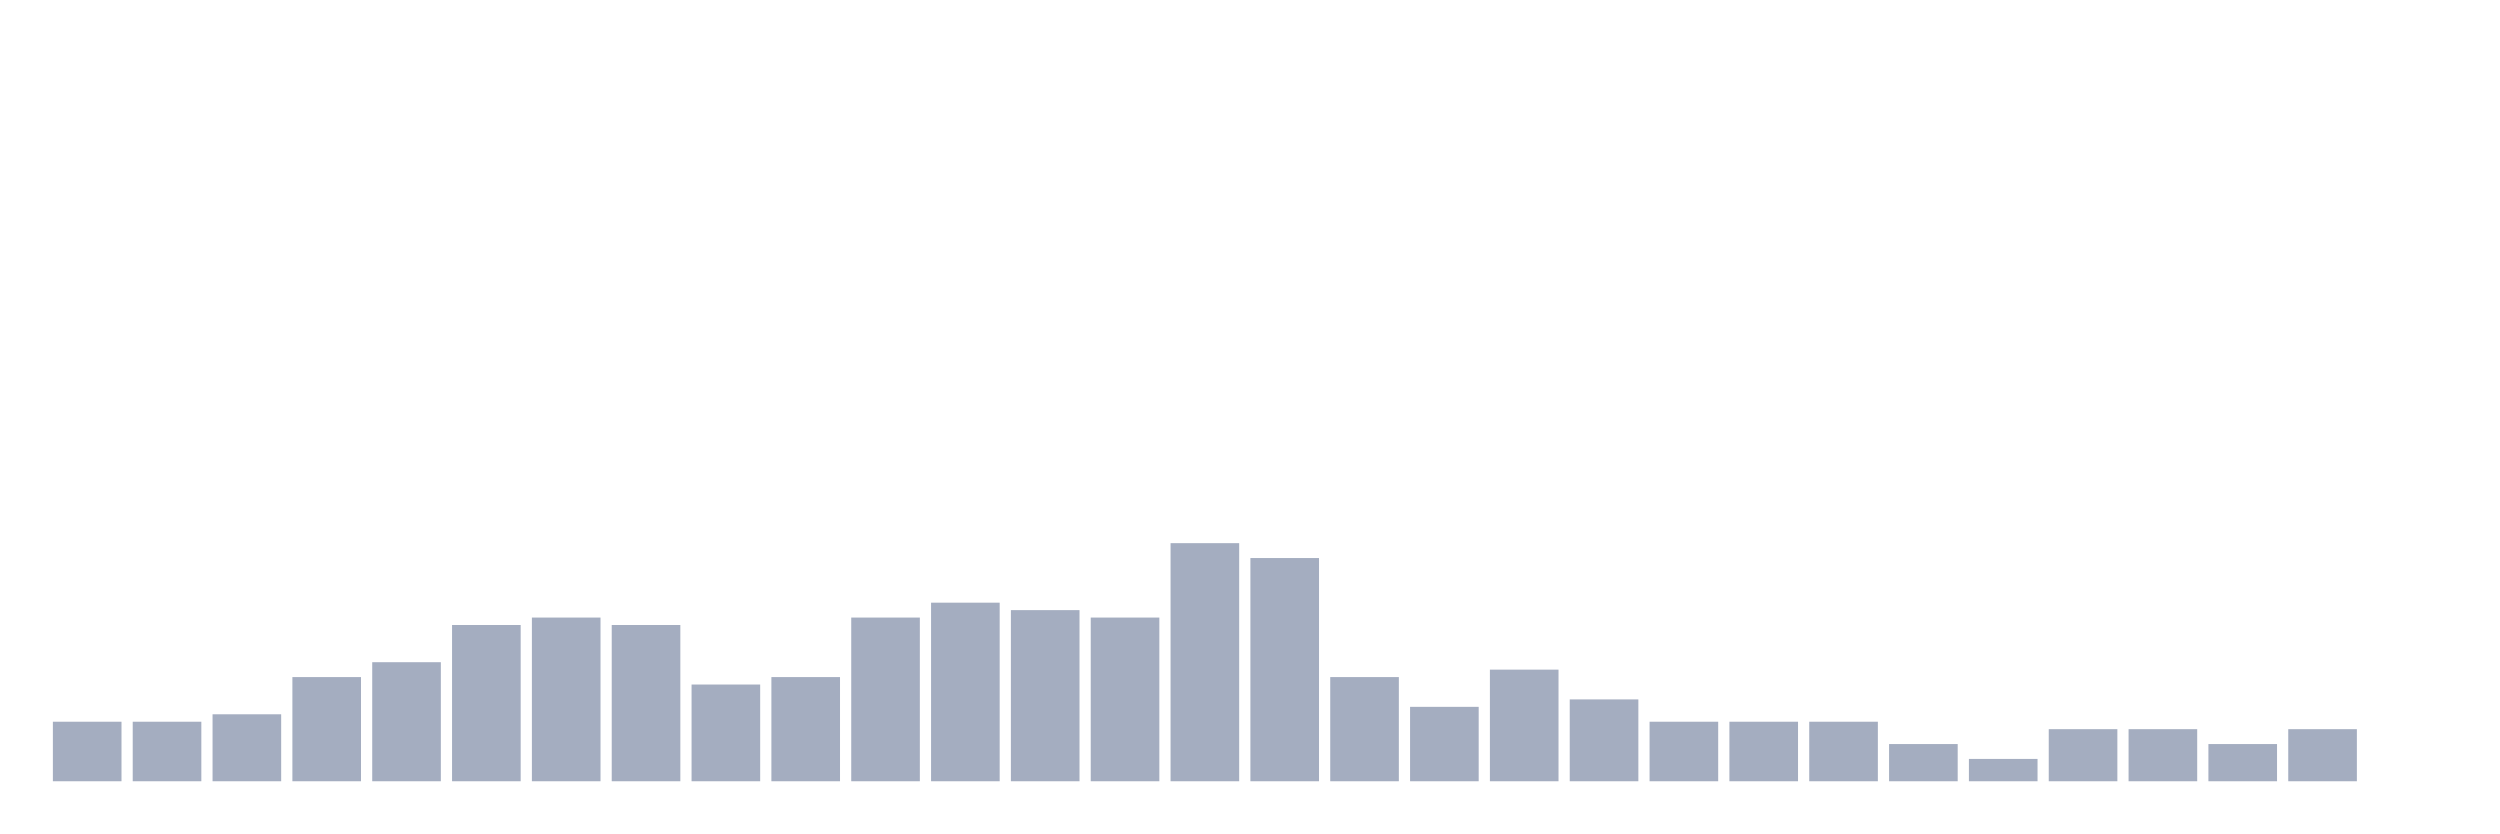
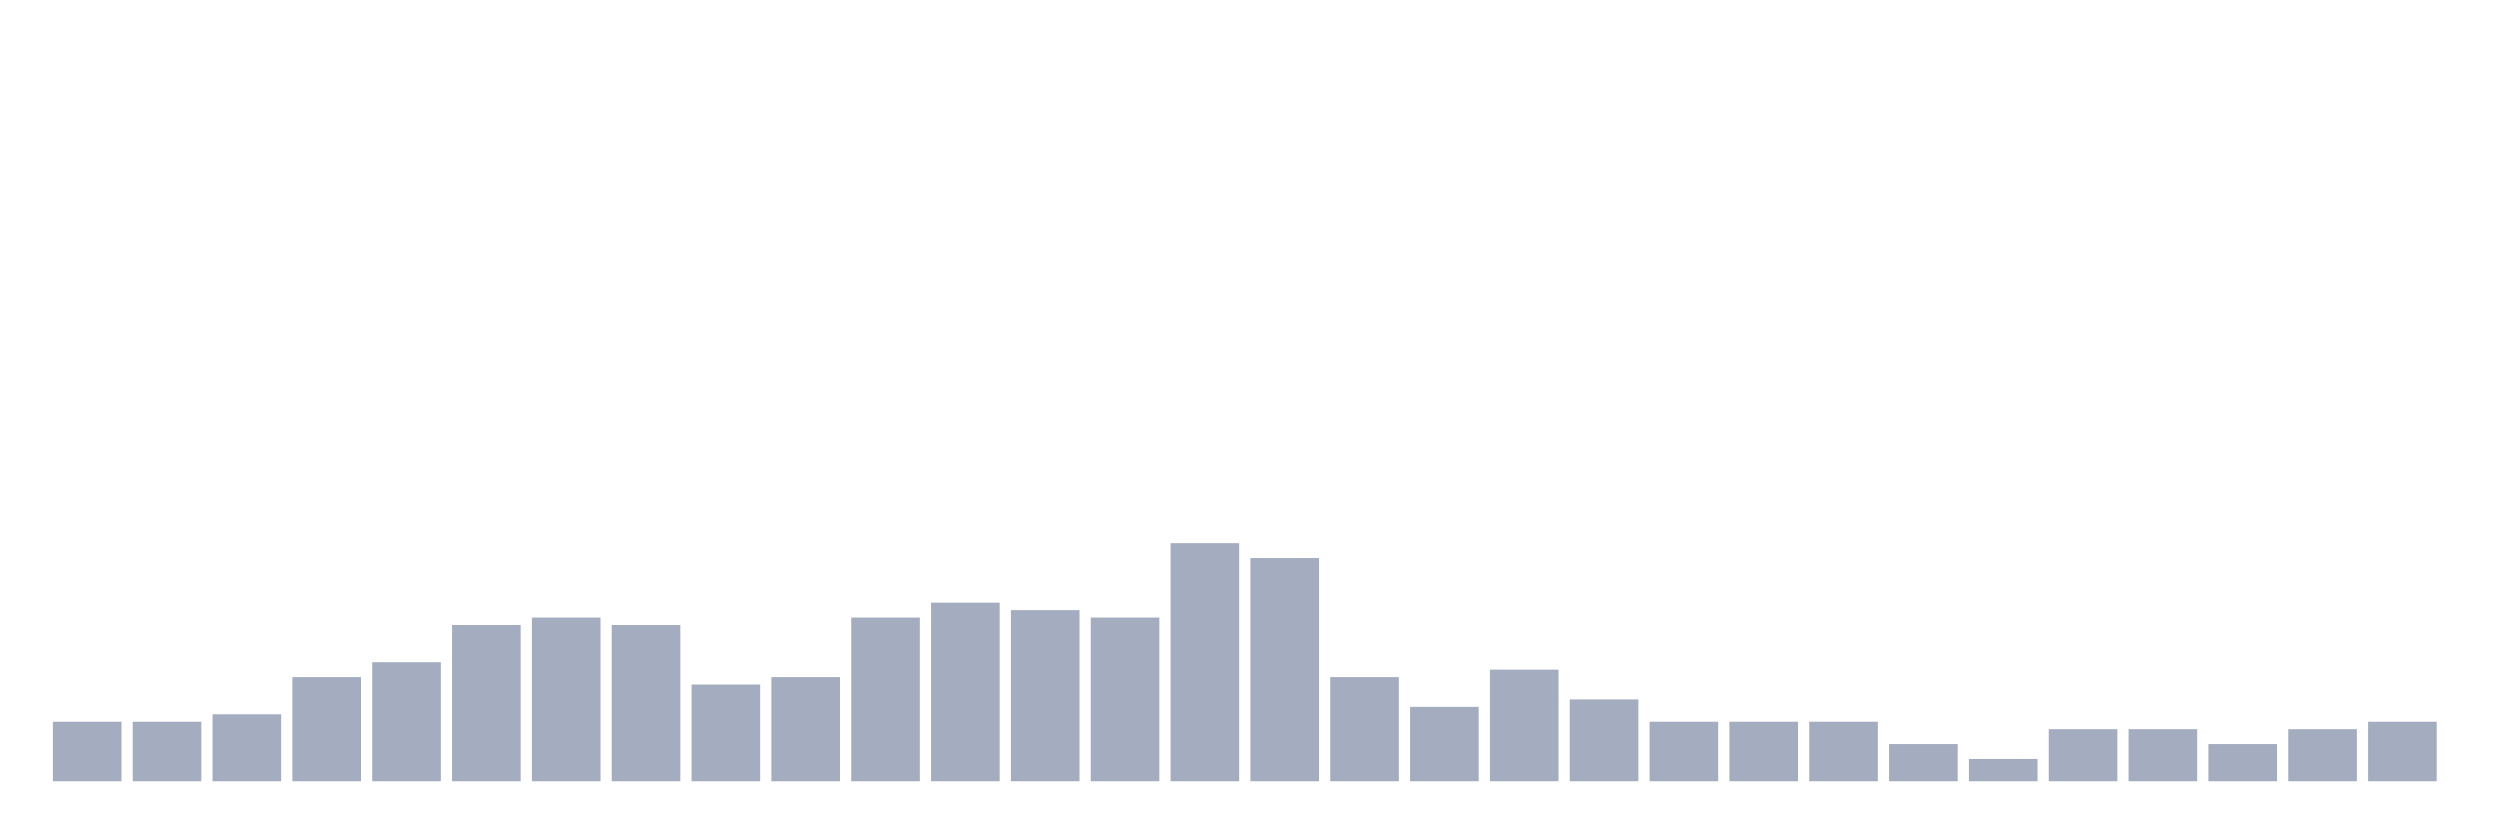
<svg xmlns="http://www.w3.org/2000/svg" viewBox="0 0 480 160">
  <g transform="translate(10,10)">
    <rect class="bar" x="0.153" width="13.175" y="128.571" height="11.429" fill="rgb(164,173,192)" />
    <rect class="bar" x="15.482" width="13.175" y="128.571" height="11.429" fill="rgb(164,173,192)" />
    <rect class="bar" x="30.81" width="13.175" y="127.143" height="12.857" fill="rgb(164,173,192)" />
    <rect class="bar" x="46.138" width="13.175" y="120" height="20" fill="rgb(164,173,192)" />
    <rect class="bar" x="61.466" width="13.175" y="117.143" height="22.857" fill="rgb(164,173,192)" />
    <rect class="bar" x="76.794" width="13.175" y="110" height="30" fill="rgb(164,173,192)" />
    <rect class="bar" x="92.123" width="13.175" y="108.571" height="31.429" fill="rgb(164,173,192)" />
    <rect class="bar" x="107.451" width="13.175" y="110" height="30" fill="rgb(164,173,192)" />
    <rect class="bar" x="122.779" width="13.175" y="121.429" height="18.571" fill="rgb(164,173,192)" />
    <rect class="bar" x="138.107" width="13.175" y="120" height="20" fill="rgb(164,173,192)" />
    <rect class="bar" x="153.436" width="13.175" y="108.571" height="31.429" fill="rgb(164,173,192)" />
    <rect class="bar" x="168.764" width="13.175" y="105.714" height="34.286" fill="rgb(164,173,192)" />
    <rect class="bar" x="184.092" width="13.175" y="107.143" height="32.857" fill="rgb(164,173,192)" />
    <rect class="bar" x="199.42" width="13.175" y="108.571" height="31.429" fill="rgb(164,173,192)" />
    <rect class="bar" x="214.748" width="13.175" y="94.286" height="45.714" fill="rgb(164,173,192)" />
    <rect class="bar" x="230.077" width="13.175" y="97.143" height="42.857" fill="rgb(164,173,192)" />
    <rect class="bar" x="245.405" width="13.175" y="120" height="20" fill="rgb(164,173,192)" />
    <rect class="bar" x="260.733" width="13.175" y="125.714" height="14.286" fill="rgb(164,173,192)" />
    <rect class="bar" x="276.061" width="13.175" y="118.571" height="21.429" fill="rgb(164,173,192)" />
    <rect class="bar" x="291.39" width="13.175" y="124.286" height="15.714" fill="rgb(164,173,192)" />
    <rect class="bar" x="306.718" width="13.175" y="128.571" height="11.429" fill="rgb(164,173,192)" />
    <rect class="bar" x="322.046" width="13.175" y="128.571" height="11.429" fill="rgb(164,173,192)" />
    <rect class="bar" x="337.374" width="13.175" y="128.571" height="11.429" fill="rgb(164,173,192)" />
    <rect class="bar" x="352.702" width="13.175" y="132.857" height="7.143" fill="rgb(164,173,192)" />
    <rect class="bar" x="368.031" width="13.175" y="135.714" height="4.286" fill="rgb(164,173,192)" />
    <rect class="bar" x="383.359" width="13.175" y="130" height="10" fill="rgb(164,173,192)" />
    <rect class="bar" x="398.687" width="13.175" y="130" height="10" fill="rgb(164,173,192)" />
    <rect class="bar" x="414.015" width="13.175" y="132.857" height="7.143" fill="rgb(164,173,192)" />
    <rect class="bar" x="429.344" width="13.175" y="130" height="10" fill="rgb(164,173,192)" />
-     <rect class="bar" x="444.672" width="13.175" y="140" height="0" fill="rgb(164,173,192)" />
+     <rect class="bar" x="444.672" width="13.175" y="128.571" height="11.429" fill="rgb(164,173,192)" />
  </g>
</svg>
